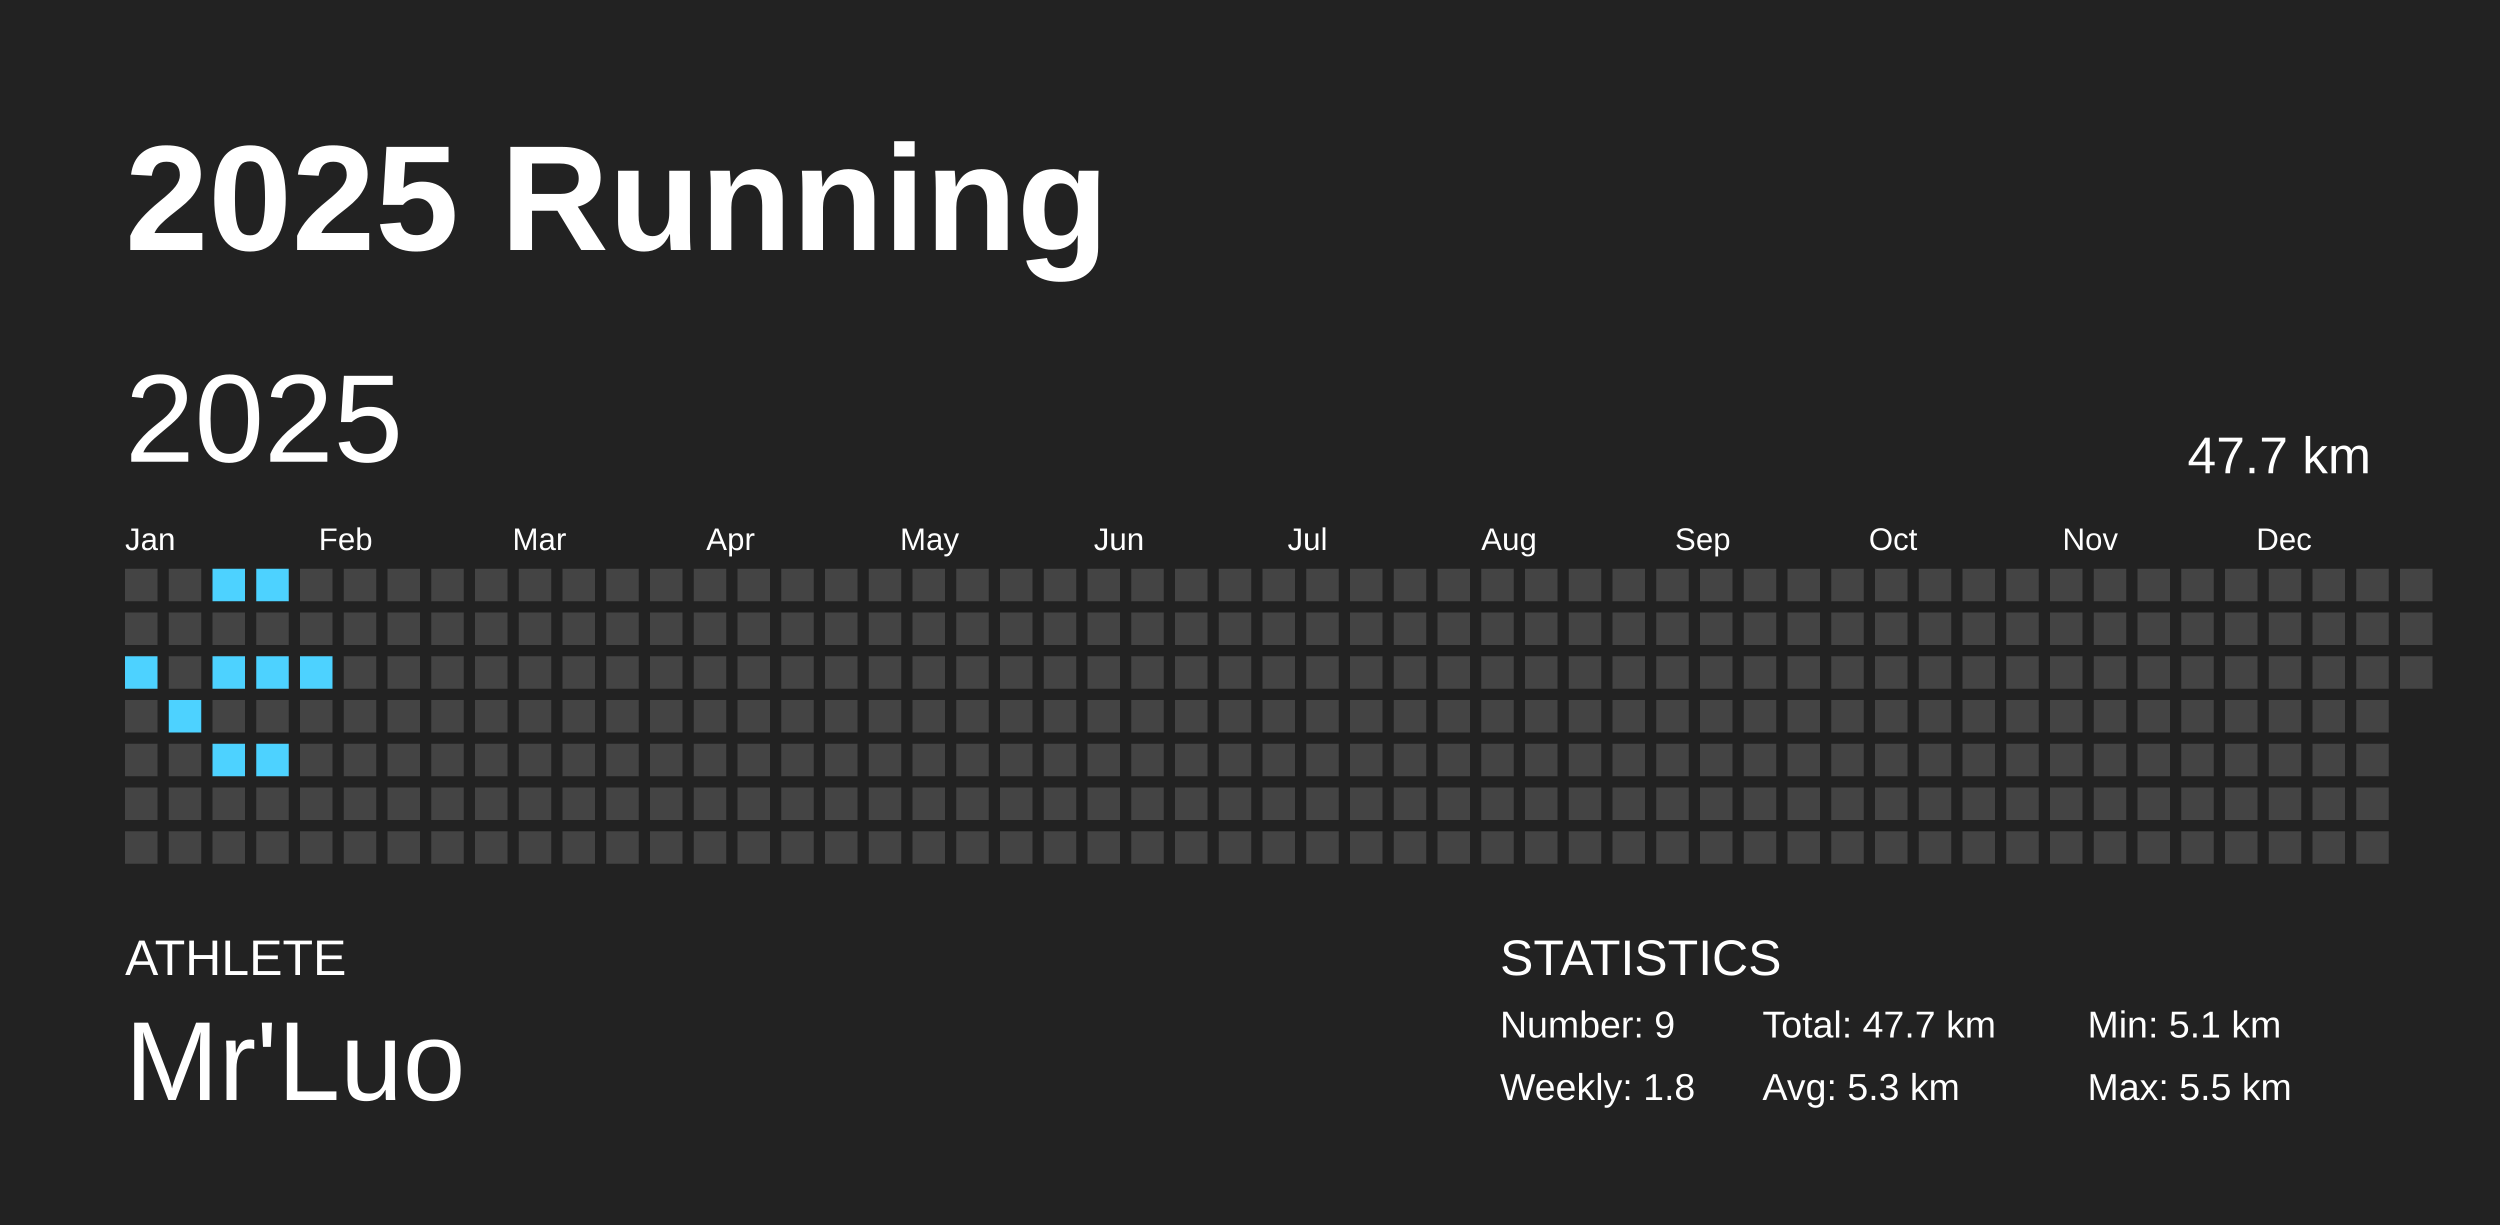
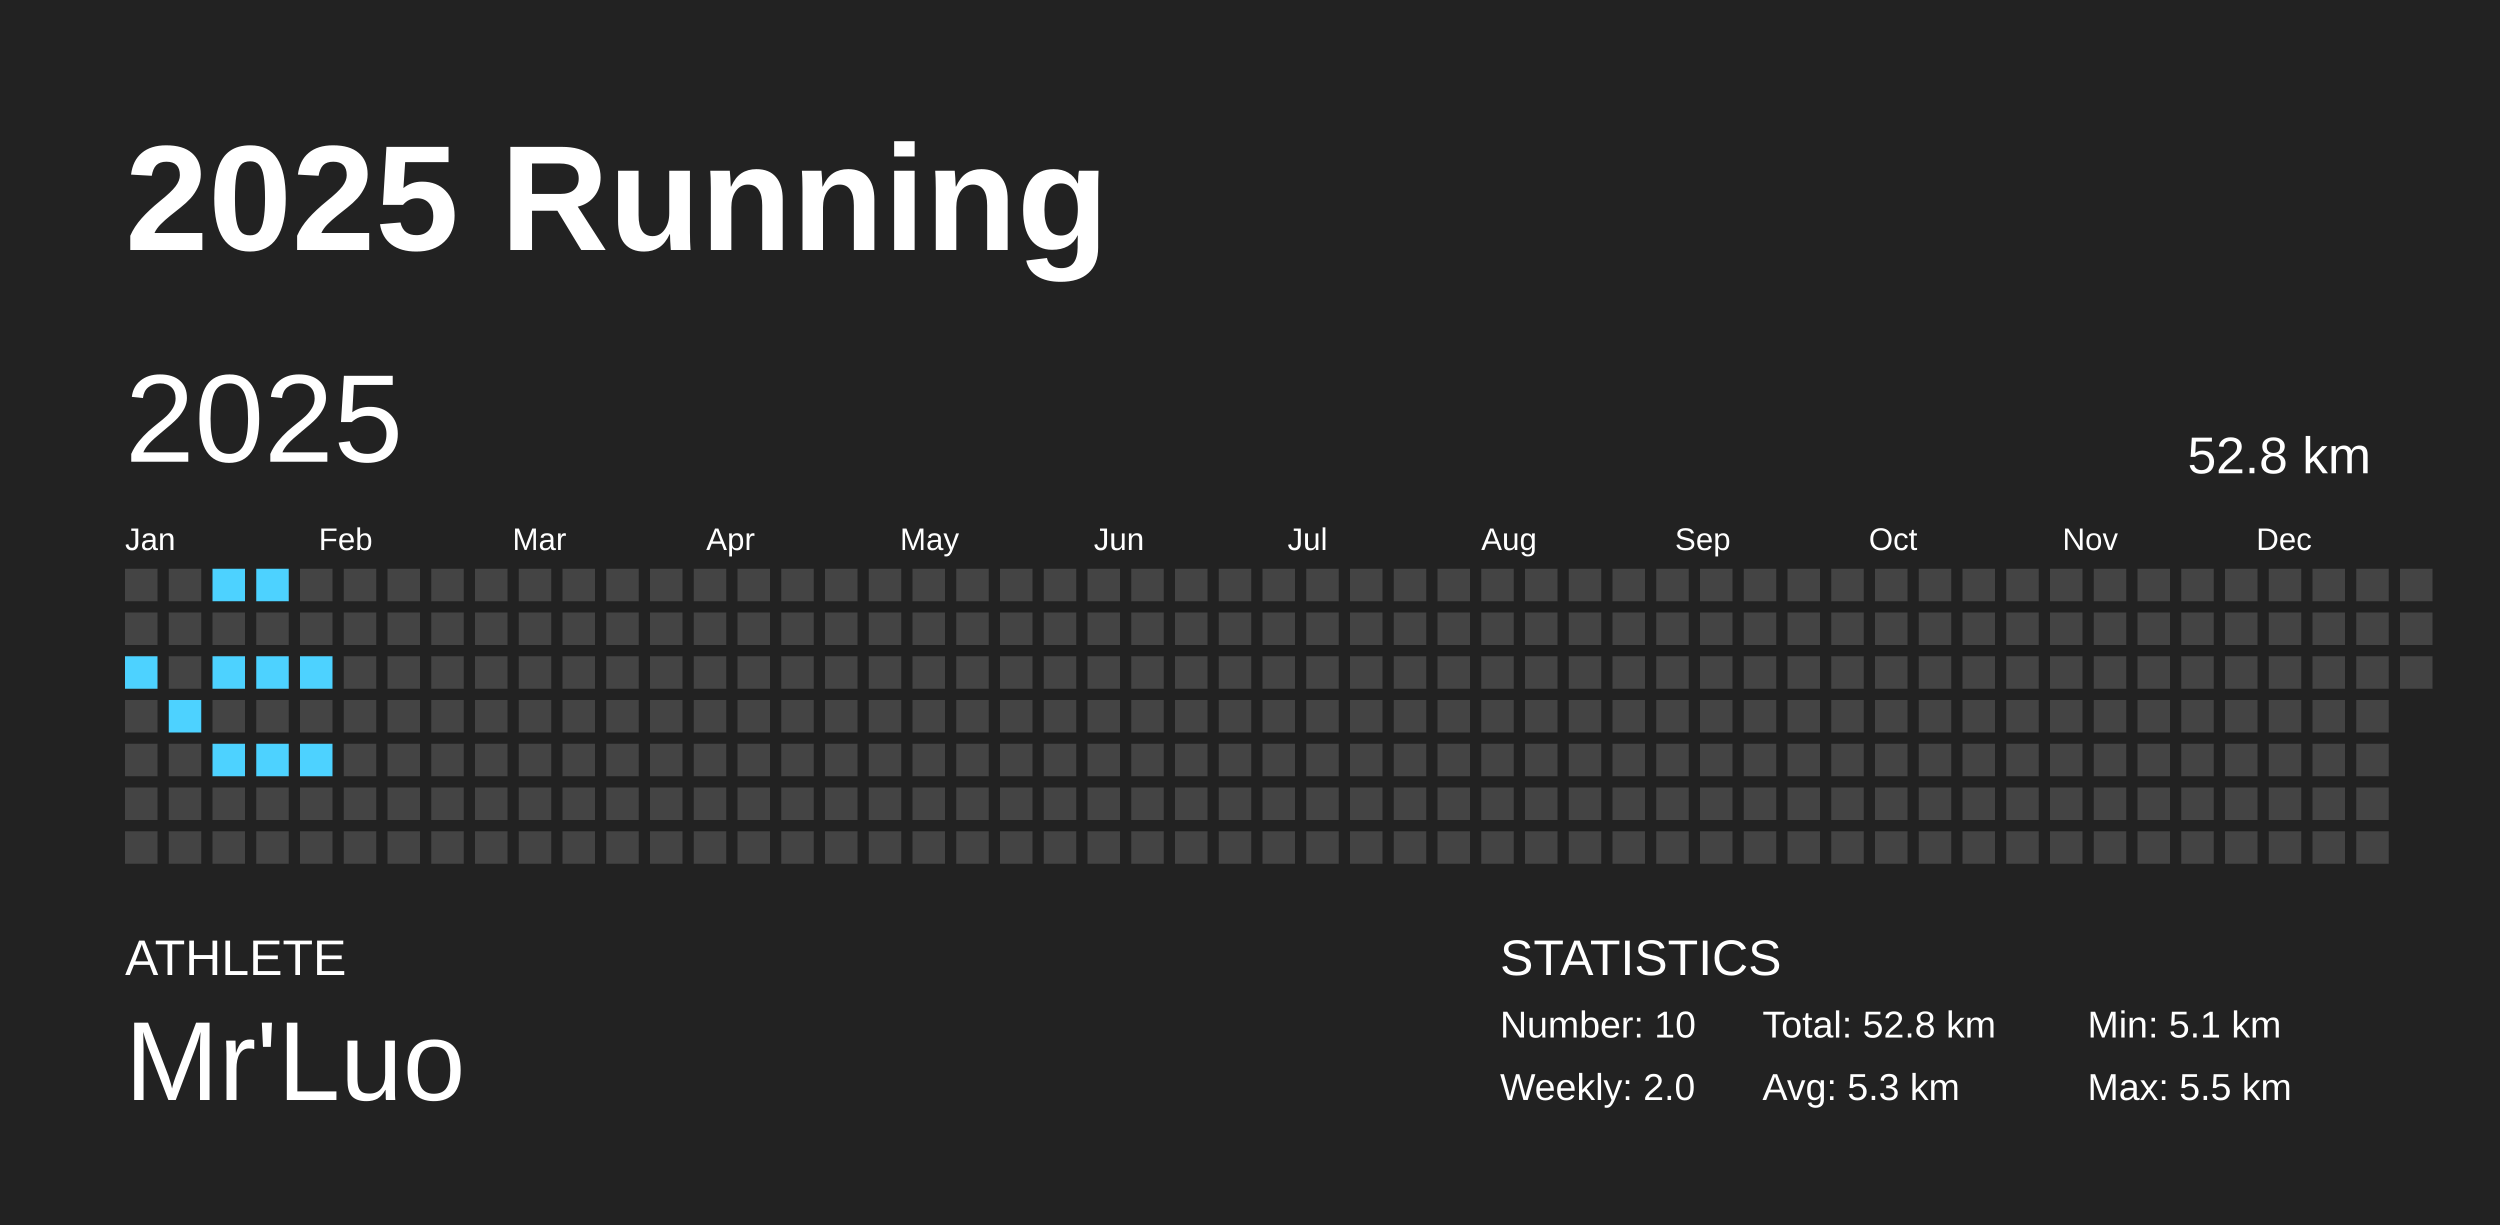
<svg xmlns="http://www.w3.org/2000/svg" baseProfile="full" height="98mm" version="1.1" viewBox="0,0,200,98" width="200mm">
  <defs />
  <rect fill="#222222" height="98" width="200" x="0" y="0" />
  <text fill="#FFFFFF" style="font-size:12px; font-family:Arial; font-weight:bold;" x="10" y="20">2025 Running</text>
  <text fill="#FFFFFF" style="font-size:4px; font-family:Arial" x="10" y="78">ATHLETE</text>
  <text fill="#FFFFFF" style="font-size:9px; font-family:Arial" x="10" y="88">Mr'Luo</text>
  <text fill="#FFFFFF" style="font-size:4px; font-family:Arial" x="120" y="78">STATISTICS</text>
-   <text fill="#FFFFFF" style="font-size:3px; font-family:Arial" x="120" y="83">Number: 9</text>
-   <text fill="#FFFFFF" style="font-size:3px; font-family:Arial" x="120" y="88">Weekly: 1.8</text>
-   <text fill="#FFFFFF" style="font-size:3px; font-family:Arial" x="141" y="83">Total: 47.7 km</text>
+   <text fill="#FFFFFF" style="font-size:3px; font-family:Arial" x="120" y="83">Number: 10</text>
+   <text fill="#FFFFFF" style="font-size:3px; font-family:Arial" x="120" y="88">Weekly: 2.0</text>
+   <text fill="#FFFFFF" style="font-size:3px; font-family:Arial" x="141" y="83">Total: 52.8 km</text>
  <text fill="#FFFFFF" style="font-size:3px; font-family:Arial" x="141" y="88">Avg: 5.3 km</text>
  <text fill="#FFFFFF" style="font-size:3px; font-family:Arial" x="167" y="83">Min: 5.1 km</text>
  <text fill="#FFFFFF" style="font-size:3px; font-family:Arial" x="167" y="88">Max: 5.5 km</text>
  <text dominant-baseline="hanging" fill="#FFFFFF" style="font-size:10.0px; font-family:Arial;" x="10" y="30">2025</text>
-   <text dominant-baseline="hanging" fill="#FFFFFF" style="font-size:4.125px; font-family:Arial;" x="175" y="35">47.7 km</text>
+   <text dominant-baseline="hanging" fill="#FFFFFF" style="font-size:4.125px; font-family:Arial;" x="175" y="35">52.8 km</text>
  <text fill="#FFFFFF" style="font-size:2.5px; font-family:Arial" x="10.0" y="44">Jan</text>
  <text fill="#FFFFFF" style="font-size:2.5px; font-family:Arial" x="25.5" y="44">Feb</text>
  <text fill="#FFFFFF" style="font-size:2.5px; font-family:Arial" x="41.0" y="44">Mar</text>
  <text fill="#FFFFFF" style="font-size:2.5px; font-family:Arial" x="56.5" y="44">Apr</text>
  <text fill="#FFFFFF" style="font-size:2.5px; font-family:Arial" x="72.0" y="44">May</text>
  <text fill="#FFFFFF" style="font-size:2.5px; font-family:Arial" x="87.5" y="44">Jun</text>
  <text fill="#FFFFFF" style="font-size:2.5px; font-family:Arial" x="103.0" y="44">Jul</text>
  <text fill="#FFFFFF" style="font-size:2.5px; font-family:Arial" x="118.5" y="44">Aug</text>
  <text fill="#FFFFFF" style="font-size:2.5px; font-family:Arial" x="134.0" y="44">Sep</text>
  <text fill="#FFFFFF" style="font-size:2.5px; font-family:Arial" x="149.5" y="44">Oct</text>
  <text fill="#FFFFFF" style="font-size:2.5px; font-family:Arial" x="165.0" y="44">Nov</text>
  <text fill="#FFFFFF" style="font-size:2.5px; font-family:Arial" x="180.5" y="44">Dec</text>
  <rect fill="#444444" height="2.6" width="2.6" x="10.0" y="45.5" />
  <rect fill="#444444" height="2.6" width="2.6" x="10.0" y="49.0" />
  <rect fill="#4dd2ff" height="2.6" width="2.6" x="10.0" y="52.5" />
  <rect fill="#444444" height="2.6" width="2.6" x="10.0" y="56.0" />
  <rect fill="#444444" height="2.6" width="2.6" x="10.0" y="59.5" />
  <rect fill="#444444" height="2.6" width="2.6" x="10.0" y="63.0" />
  <rect fill="#444444" height="2.6" width="2.6" x="10.0" y="66.5" />
  <rect fill="#444444" height="2.6" width="2.6" x="13.5" y="45.5" />
  <rect fill="#444444" height="2.6" width="2.6" x="13.5" y="49.0" />
  <rect fill="#444444" height="2.6" width="2.6" x="13.5" y="52.5" />
  <rect fill="#4dd2ff" height="2.6" width="2.6" x="13.5" y="56.0" />
  <rect fill="#444444" height="2.6" width="2.6" x="13.5" y="59.5" />
  <rect fill="#444444" height="2.6" width="2.6" x="13.5" y="63.0" />
  <rect fill="#444444" height="2.6" width="2.6" x="13.5" y="66.5" />
  <rect fill="#4dd2ff" height="2.6" width="2.6" x="17.0" y="45.5" />
  <rect fill="#444444" height="2.6" width="2.6" x="17.0" y="49.0" />
  <rect fill="#4dd2ff" height="2.6" width="2.6" x="17.0" y="52.5" />
  <rect fill="#444444" height="2.6" width="2.6" x="17.0" y="56.0" />
  <rect fill="#4dd2ff" height="2.6" width="2.6" x="17.0" y="59.5" />
  <rect fill="#444444" height="2.6" width="2.6" x="17.0" y="63.0" />
  <rect fill="#444444" height="2.6" width="2.6" x="17.0" y="66.5" />
  <rect fill="#4dd2ff" height="2.6" width="2.6" x="20.5" y="45.5" />
  <rect fill="#444444" height="2.6" width="2.6" x="20.5" y="49.0" />
  <rect fill="#4dd2ff" height="2.6" width="2.6" x="20.5" y="52.5" />
  <rect fill="#444444" height="2.6" width="2.6" x="20.5" y="56.0" />
  <rect fill="#4dd2ff" height="2.6" width="2.6" x="20.5" y="59.5" />
  <rect fill="#444444" height="2.6" width="2.6" x="20.5" y="63.0" />
  <rect fill="#444444" height="2.6" width="2.6" x="20.5" y="66.5" />
  <rect fill="#444444" height="2.6" width="2.6" x="24.0" y="45.5" />
  <rect fill="#444444" height="2.6" width="2.6" x="24.0" y="49.0" />
  <rect fill="#4dd2ff" height="2.6" width="2.6" x="24.0" y="52.5" />
  <rect fill="#444444" height="2.6" width="2.6" x="24.0" y="56.0" />
-   <rect fill="#444444" height="2.6" width="2.6" x="24.0" y="59.5" />
+   <rect fill="#4dd2ff" height="2.6" width="2.6" x="24.0" y="59.5" />
  <rect fill="#444444" height="2.6" width="2.6" x="24.0" y="63.0" />
  <rect fill="#444444" height="2.6" width="2.6" x="24.0" y="66.5" />
  <rect fill="#444444" height="2.6" width="2.6" x="27.5" y="45.5" />
  <rect fill="#444444" height="2.6" width="2.6" x="27.5" y="49.0" />
  <rect fill="#444444" height="2.6" width="2.6" x="27.5" y="52.5" />
  <rect fill="#444444" height="2.6" width="2.6" x="27.5" y="56.0" />
  <rect fill="#444444" height="2.6" width="2.6" x="27.5" y="59.5" />
  <rect fill="#444444" height="2.6" width="2.6" x="27.5" y="63.0" />
  <rect fill="#444444" height="2.6" width="2.6" x="27.5" y="66.5" />
  <rect fill="#444444" height="2.6" width="2.6" x="31.0" y="45.5" />
  <rect fill="#444444" height="2.6" width="2.6" x="31.0" y="49.0" />
  <rect fill="#444444" height="2.6" width="2.6" x="31.0" y="52.5" />
  <rect fill="#444444" height="2.6" width="2.6" x="31.0" y="56.0" />
  <rect fill="#444444" height="2.6" width="2.6" x="31.0" y="59.5" />
  <rect fill="#444444" height="2.6" width="2.6" x="31.0" y="63.0" />
  <rect fill="#444444" height="2.6" width="2.6" x="31.0" y="66.5" />
  <rect fill="#444444" height="2.6" width="2.6" x="34.5" y="45.5" />
  <rect fill="#444444" height="2.6" width="2.6" x="34.5" y="49.0" />
  <rect fill="#444444" height="2.6" width="2.6" x="34.5" y="52.5" />
  <rect fill="#444444" height="2.6" width="2.6" x="34.5" y="56.0" />
  <rect fill="#444444" height="2.6" width="2.6" x="34.5" y="59.5" />
  <rect fill="#444444" height="2.6" width="2.6" x="34.5" y="63.0" />
  <rect fill="#444444" height="2.6" width="2.6" x="34.5" y="66.5" />
  <rect fill="#444444" height="2.6" width="2.6" x="38.0" y="45.5" />
  <rect fill="#444444" height="2.6" width="2.6" x="38.0" y="49.0" />
  <rect fill="#444444" height="2.6" width="2.6" x="38.0" y="52.5" />
  <rect fill="#444444" height="2.6" width="2.6" x="38.0" y="56.0" />
  <rect fill="#444444" height="2.6" width="2.6" x="38.0" y="59.5" />
  <rect fill="#444444" height="2.6" width="2.6" x="38.0" y="63.0" />
  <rect fill="#444444" height="2.6" width="2.6" x="38.0" y="66.5" />
  <rect fill="#444444" height="2.6" width="2.6" x="41.5" y="45.5" />
  <rect fill="#444444" height="2.6" width="2.6" x="41.5" y="49.0" />
  <rect fill="#444444" height="2.6" width="2.6" x="41.5" y="52.5" />
  <rect fill="#444444" height="2.6" width="2.6" x="41.5" y="56.0" />
  <rect fill="#444444" height="2.6" width="2.6" x="41.5" y="59.5" />
  <rect fill="#444444" height="2.6" width="2.6" x="41.5" y="63.0" />
  <rect fill="#444444" height="2.6" width="2.6" x="41.5" y="66.5" />
  <rect fill="#444444" height="2.6" width="2.6" x="45.0" y="45.5" />
  <rect fill="#444444" height="2.6" width="2.6" x="45.0" y="49.0" />
  <rect fill="#444444" height="2.6" width="2.6" x="45.0" y="52.5" />
  <rect fill="#444444" height="2.6" width="2.6" x="45.0" y="56.0" />
  <rect fill="#444444" height="2.6" width="2.6" x="45.0" y="59.5" />
  <rect fill="#444444" height="2.6" width="2.6" x="45.0" y="63.0" />
  <rect fill="#444444" height="2.6" width="2.6" x="45.0" y="66.5" />
  <rect fill="#444444" height="2.6" width="2.6" x="48.5" y="45.5" />
  <rect fill="#444444" height="2.6" width="2.6" x="48.5" y="49.0" />
  <rect fill="#444444" height="2.6" width="2.6" x="48.5" y="52.5" />
  <rect fill="#444444" height="2.6" width="2.6" x="48.5" y="56.0" />
  <rect fill="#444444" height="2.6" width="2.6" x="48.5" y="59.5" />
  <rect fill="#444444" height="2.6" width="2.6" x="48.5" y="63.0" />
  <rect fill="#444444" height="2.6" width="2.6" x="48.5" y="66.5" />
  <rect fill="#444444" height="2.6" width="2.6" x="52.0" y="45.5" />
  <rect fill="#444444" height="2.6" width="2.6" x="52.0" y="49.0" />
  <rect fill="#444444" height="2.6" width="2.6" x="52.0" y="52.5" />
  <rect fill="#444444" height="2.6" width="2.6" x="52.0" y="56.0" />
  <rect fill="#444444" height="2.6" width="2.6" x="52.0" y="59.5" />
  <rect fill="#444444" height="2.6" width="2.6" x="52.0" y="63.0" />
  <rect fill="#444444" height="2.6" width="2.6" x="52.0" y="66.5" />
  <rect fill="#444444" height="2.6" width="2.6" x="55.5" y="45.5" />
  <rect fill="#444444" height="2.6" width="2.6" x="55.5" y="49.0" />
  <rect fill="#444444" height="2.6" width="2.6" x="55.5" y="52.5" />
  <rect fill="#444444" height="2.6" width="2.6" x="55.5" y="56.0" />
  <rect fill="#444444" height="2.6" width="2.6" x="55.5" y="59.5" />
  <rect fill="#444444" height="2.6" width="2.6" x="55.5" y="63.0" />
  <rect fill="#444444" height="2.6" width="2.6" x="55.5" y="66.5" />
  <rect fill="#444444" height="2.6" width="2.6" x="59.0" y="45.5" />
  <rect fill="#444444" height="2.6" width="2.6" x="59.0" y="49.0" />
  <rect fill="#444444" height="2.6" width="2.6" x="59.0" y="52.5" />
  <rect fill="#444444" height="2.6" width="2.6" x="59.0" y="56.0" />
  <rect fill="#444444" height="2.6" width="2.6" x="59.0" y="59.5" />
  <rect fill="#444444" height="2.6" width="2.6" x="59.0" y="63.0" />
  <rect fill="#444444" height="2.6" width="2.6" x="59.0" y="66.5" />
  <rect fill="#444444" height="2.6" width="2.6" x="62.5" y="45.5" />
  <rect fill="#444444" height="2.6" width="2.6" x="62.5" y="49.0" />
  <rect fill="#444444" height="2.6" width="2.6" x="62.5" y="52.5" />
  <rect fill="#444444" height="2.6" width="2.6" x="62.5" y="56.0" />
  <rect fill="#444444" height="2.6" width="2.6" x="62.5" y="59.5" />
  <rect fill="#444444" height="2.6" width="2.6" x="62.5" y="63.0" />
  <rect fill="#444444" height="2.6" width="2.6" x="62.5" y="66.5" />
  <rect fill="#444444" height="2.6" width="2.6" x="66.0" y="45.5" />
  <rect fill="#444444" height="2.6" width="2.6" x="66.0" y="49.0" />
  <rect fill="#444444" height="2.6" width="2.6" x="66.0" y="52.5" />
  <rect fill="#444444" height="2.6" width="2.6" x="66.0" y="56.0" />
  <rect fill="#444444" height="2.6" width="2.6" x="66.0" y="59.5" />
  <rect fill="#444444" height="2.6" width="2.6" x="66.0" y="63.0" />
  <rect fill="#444444" height="2.6" width="2.6" x="66.0" y="66.5" />
  <rect fill="#444444" height="2.6" width="2.6" x="69.5" y="45.5" />
  <rect fill="#444444" height="2.6" width="2.6" x="69.5" y="49.0" />
  <rect fill="#444444" height="2.6" width="2.6" x="69.5" y="52.5" />
  <rect fill="#444444" height="2.6" width="2.6" x="69.5" y="56.0" />
  <rect fill="#444444" height="2.6" width="2.6" x="69.5" y="59.5" />
  <rect fill="#444444" height="2.6" width="2.6" x="69.5" y="63.0" />
  <rect fill="#444444" height="2.6" width="2.6" x="69.5" y="66.5" />
  <rect fill="#444444" height="2.6" width="2.6" x="73.0" y="45.5" />
  <rect fill="#444444" height="2.6" width="2.6" x="73.0" y="49.0" />
  <rect fill="#444444" height="2.6" width="2.6" x="73.0" y="52.5" />
  <rect fill="#444444" height="2.6" width="2.6" x="73.0" y="56.0" />
  <rect fill="#444444" height="2.6" width="2.6" x="73.0" y="59.5" />
  <rect fill="#444444" height="2.6" width="2.6" x="73.0" y="63.0" />
  <rect fill="#444444" height="2.6" width="2.6" x="73.0" y="66.5" />
  <rect fill="#444444" height="2.6" width="2.6" x="76.5" y="45.5" />
  <rect fill="#444444" height="2.6" width="2.6" x="76.5" y="49.0" />
  <rect fill="#444444" height="2.6" width="2.6" x="76.5" y="52.5" />
  <rect fill="#444444" height="2.6" width="2.6" x="76.5" y="56.0" />
  <rect fill="#444444" height="2.6" width="2.6" x="76.5" y="59.5" />
  <rect fill="#444444" height="2.6" width="2.6" x="76.5" y="63.0" />
  <rect fill="#444444" height="2.6" width="2.6" x="76.5" y="66.5" />
  <rect fill="#444444" height="2.6" width="2.6" x="80.0" y="45.5" />
  <rect fill="#444444" height="2.6" width="2.6" x="80.0" y="49.0" />
  <rect fill="#444444" height="2.6" width="2.6" x="80.0" y="52.5" />
  <rect fill="#444444" height="2.6" width="2.6" x="80.0" y="56.0" />
  <rect fill="#444444" height="2.6" width="2.6" x="80.0" y="59.5" />
  <rect fill="#444444" height="2.6" width="2.6" x="80.0" y="63.0" />
  <rect fill="#444444" height="2.6" width="2.6" x="80.0" y="66.5" />
  <rect fill="#444444" height="2.6" width="2.6" x="83.5" y="45.5" />
  <rect fill="#444444" height="2.6" width="2.6" x="83.5" y="49.0" />
  <rect fill="#444444" height="2.6" width="2.6" x="83.5" y="52.5" />
  <rect fill="#444444" height="2.6" width="2.6" x="83.5" y="56.0" />
  <rect fill="#444444" height="2.6" width="2.6" x="83.5" y="59.5" />
  <rect fill="#444444" height="2.6" width="2.6" x="83.5" y="63.0" />
  <rect fill="#444444" height="2.6" width="2.6" x="83.5" y="66.5" />
  <rect fill="#444444" height="2.6" width="2.6" x="87.0" y="45.5" />
  <rect fill="#444444" height="2.6" width="2.6" x="87.0" y="49.0" />
  <rect fill="#444444" height="2.6" width="2.6" x="87.0" y="52.5" />
  <rect fill="#444444" height="2.6" width="2.6" x="87.0" y="56.0" />
  <rect fill="#444444" height="2.6" width="2.6" x="87.0" y="59.5" />
  <rect fill="#444444" height="2.6" width="2.6" x="87.0" y="63.0" />
  <rect fill="#444444" height="2.6" width="2.6" x="87.0" y="66.5" />
  <rect fill="#444444" height="2.6" width="2.6" x="90.5" y="45.5" />
  <rect fill="#444444" height="2.6" width="2.6" x="90.5" y="49.0" />
  <rect fill="#444444" height="2.6" width="2.6" x="90.5" y="52.5" />
  <rect fill="#444444" height="2.6" width="2.6" x="90.5" y="56.0" />
  <rect fill="#444444" height="2.6" width="2.6" x="90.5" y="59.5" />
  <rect fill="#444444" height="2.6" width="2.6" x="90.5" y="63.0" />
  <rect fill="#444444" height="2.6" width="2.6" x="90.5" y="66.5" />
  <rect fill="#444444" height="2.6" width="2.6" x="94.0" y="45.5" />
  <rect fill="#444444" height="2.6" width="2.6" x="94.0" y="49.0" />
  <rect fill="#444444" height="2.6" width="2.6" x="94.0" y="52.5" />
  <rect fill="#444444" height="2.6" width="2.6" x="94.0" y="56.0" />
  <rect fill="#444444" height="2.6" width="2.6" x="94.0" y="59.5" />
  <rect fill="#444444" height="2.6" width="2.6" x="94.0" y="63.0" />
  <rect fill="#444444" height="2.6" width="2.6" x="94.0" y="66.5" />
  <rect fill="#444444" height="2.6" width="2.6" x="97.5" y="45.5" />
  <rect fill="#444444" height="2.6" width="2.6" x="97.5" y="49.0" />
  <rect fill="#444444" height="2.6" width="2.6" x="97.5" y="52.5" />
  <rect fill="#444444" height="2.6" width="2.6" x="97.5" y="56.0" />
  <rect fill="#444444" height="2.6" width="2.6" x="97.5" y="59.5" />
  <rect fill="#444444" height="2.6" width="2.6" x="97.5" y="63.0" />
  <rect fill="#444444" height="2.6" width="2.6" x="97.5" y="66.5" />
  <rect fill="#444444" height="2.6" width="2.6" x="101.0" y="45.5" />
  <rect fill="#444444" height="2.6" width="2.6" x="101.0" y="49.0" />
  <rect fill="#444444" height="2.6" width="2.6" x="101.0" y="52.5" />
  <rect fill="#444444" height="2.6" width="2.6" x="101.0" y="56.0" />
  <rect fill="#444444" height="2.6" width="2.6" x="101.0" y="59.5" />
  <rect fill="#444444" height="2.6" width="2.6" x="101.0" y="63.0" />
  <rect fill="#444444" height="2.6" width="2.6" x="101.0" y="66.5" />
  <rect fill="#444444" height="2.6" width="2.6" x="104.5" y="45.5" />
  <rect fill="#444444" height="2.6" width="2.6" x="104.5" y="49.0" />
  <rect fill="#444444" height="2.6" width="2.6" x="104.5" y="52.5" />
  <rect fill="#444444" height="2.6" width="2.6" x="104.5" y="56.0" />
  <rect fill="#444444" height="2.6" width="2.6" x="104.5" y="59.5" />
  <rect fill="#444444" height="2.6" width="2.6" x="104.5" y="63.0" />
  <rect fill="#444444" height="2.6" width="2.6" x="104.5" y="66.5" />
  <rect fill="#444444" height="2.6" width="2.6" x="108.0" y="45.5" />
  <rect fill="#444444" height="2.6" width="2.6" x="108.0" y="49.0" />
  <rect fill="#444444" height="2.6" width="2.6" x="108.0" y="52.5" />
  <rect fill="#444444" height="2.6" width="2.6" x="108.0" y="56.0" />
  <rect fill="#444444" height="2.6" width="2.6" x="108.0" y="59.5" />
  <rect fill="#444444" height="2.6" width="2.6" x="108.0" y="63.0" />
  <rect fill="#444444" height="2.6" width="2.6" x="108.0" y="66.5" />
  <rect fill="#444444" height="2.6" width="2.6" x="111.5" y="45.5" />
  <rect fill="#444444" height="2.6" width="2.6" x="111.5" y="49.0" />
  <rect fill="#444444" height="2.6" width="2.6" x="111.5" y="52.5" />
  <rect fill="#444444" height="2.6" width="2.6" x="111.5" y="56.0" />
  <rect fill="#444444" height="2.6" width="2.6" x="111.5" y="59.5" />
  <rect fill="#444444" height="2.6" width="2.6" x="111.5" y="63.0" />
  <rect fill="#444444" height="2.6" width="2.6" x="111.5" y="66.5" />
  <rect fill="#444444" height="2.6" width="2.6" x="115.0" y="45.5" />
  <rect fill="#444444" height="2.6" width="2.6" x="115.0" y="49.0" />
  <rect fill="#444444" height="2.6" width="2.6" x="115.0" y="52.5" />
  <rect fill="#444444" height="2.6" width="2.6" x="115.0" y="56.0" />
  <rect fill="#444444" height="2.6" width="2.6" x="115.0" y="59.5" />
  <rect fill="#444444" height="2.6" width="2.6" x="115.0" y="63.0" />
  <rect fill="#444444" height="2.6" width="2.6" x="115.0" y="66.5" />
  <rect fill="#444444" height="2.6" width="2.6" x="118.5" y="45.5" />
  <rect fill="#444444" height="2.6" width="2.6" x="118.5" y="49.0" />
  <rect fill="#444444" height="2.6" width="2.6" x="118.5" y="52.5" />
  <rect fill="#444444" height="2.6" width="2.6" x="118.5" y="56.0" />
  <rect fill="#444444" height="2.6" width="2.6" x="118.5" y="59.5" />
  <rect fill="#444444" height="2.6" width="2.6" x="118.5" y="63.0" />
  <rect fill="#444444" height="2.6" width="2.6" x="118.5" y="66.5" />
  <rect fill="#444444" height="2.6" width="2.6" x="122.0" y="45.5" />
  <rect fill="#444444" height="2.6" width="2.6" x="122.0" y="49.0" />
  <rect fill="#444444" height="2.6" width="2.6" x="122.0" y="52.5" />
  <rect fill="#444444" height="2.6" width="2.6" x="122.0" y="56.0" />
  <rect fill="#444444" height="2.6" width="2.6" x="122.0" y="59.5" />
  <rect fill="#444444" height="2.6" width="2.6" x="122.0" y="63.0" />
  <rect fill="#444444" height="2.6" width="2.6" x="122.0" y="66.5" />
  <rect fill="#444444" height="2.6" width="2.6" x="125.5" y="45.5" />
  <rect fill="#444444" height="2.6" width="2.6" x="125.5" y="49.0" />
  <rect fill="#444444" height="2.6" width="2.6" x="125.5" y="52.5" />
  <rect fill="#444444" height="2.6" width="2.6" x="125.5" y="56.0" />
  <rect fill="#444444" height="2.6" width="2.6" x="125.5" y="59.5" />
  <rect fill="#444444" height="2.6" width="2.6" x="125.5" y="63.0" />
  <rect fill="#444444" height="2.6" width="2.6" x="125.5" y="66.5" />
  <rect fill="#444444" height="2.6" width="2.6" x="129.0" y="45.5" />
  <rect fill="#444444" height="2.6" width="2.6" x="129.0" y="49.0" />
  <rect fill="#444444" height="2.6" width="2.6" x="129.0" y="52.5" />
  <rect fill="#444444" height="2.6" width="2.6" x="129.0" y="56.0" />
  <rect fill="#444444" height="2.6" width="2.6" x="129.0" y="59.5" />
  <rect fill="#444444" height="2.6" width="2.6" x="129.0" y="63.0" />
  <rect fill="#444444" height="2.6" width="2.6" x="129.0" y="66.5" />
  <rect fill="#444444" height="2.6" width="2.6" x="132.5" y="45.5" />
  <rect fill="#444444" height="2.6" width="2.6" x="132.5" y="49.0" />
  <rect fill="#444444" height="2.6" width="2.6" x="132.5" y="52.5" />
  <rect fill="#444444" height="2.6" width="2.6" x="132.5" y="56.0" />
  <rect fill="#444444" height="2.6" width="2.6" x="132.5" y="59.5" />
  <rect fill="#444444" height="2.6" width="2.6" x="132.5" y="63.0" />
  <rect fill="#444444" height="2.6" width="2.6" x="132.5" y="66.5" />
  <rect fill="#444444" height="2.6" width="2.6" x="136.0" y="45.5" />
  <rect fill="#444444" height="2.6" width="2.6" x="136.0" y="49.0" />
  <rect fill="#444444" height="2.6" width="2.6" x="136.0" y="52.5" />
  <rect fill="#444444" height="2.6" width="2.6" x="136.0" y="56.0" />
  <rect fill="#444444" height="2.6" width="2.6" x="136.0" y="59.5" />
  <rect fill="#444444" height="2.6" width="2.6" x="136.0" y="63.0" />
  <rect fill="#444444" height="2.6" width="2.6" x="136.0" y="66.5" />
  <rect fill="#444444" height="2.6" width="2.6" x="139.5" y="45.5" />
  <rect fill="#444444" height="2.6" width="2.6" x="139.5" y="49.0" />
  <rect fill="#444444" height="2.6" width="2.6" x="139.5" y="52.5" />
  <rect fill="#444444" height="2.6" width="2.6" x="139.5" y="56.0" />
  <rect fill="#444444" height="2.6" width="2.6" x="139.5" y="59.5" />
  <rect fill="#444444" height="2.6" width="2.6" x="139.5" y="63.0" />
  <rect fill="#444444" height="2.6" width="2.6" x="139.5" y="66.5" />
  <rect fill="#444444" height="2.6" width="2.6" x="143.0" y="45.5" />
  <rect fill="#444444" height="2.6" width="2.6" x="143.0" y="49.0" />
  <rect fill="#444444" height="2.6" width="2.6" x="143.0" y="52.5" />
  <rect fill="#444444" height="2.6" width="2.6" x="143.0" y="56.0" />
  <rect fill="#444444" height="2.6" width="2.6" x="143.0" y="59.5" />
  <rect fill="#444444" height="2.6" width="2.6" x="143.0" y="63.0" />
  <rect fill="#444444" height="2.6" width="2.6" x="143.0" y="66.5" />
  <rect fill="#444444" height="2.6" width="2.6" x="146.5" y="45.5" />
  <rect fill="#444444" height="2.6" width="2.6" x="146.5" y="49.0" />
  <rect fill="#444444" height="2.6" width="2.6" x="146.5" y="52.5" />
  <rect fill="#444444" height="2.6" width="2.6" x="146.5" y="56.0" />
  <rect fill="#444444" height="2.6" width="2.6" x="146.5" y="59.5" />
  <rect fill="#444444" height="2.6" width="2.6" x="146.5" y="63.0" />
  <rect fill="#444444" height="2.6" width="2.6" x="146.5" y="66.5" />
  <rect fill="#444444" height="2.6" width="2.6" x="150.0" y="45.5" />
  <rect fill="#444444" height="2.6" width="2.6" x="150.0" y="49.0" />
  <rect fill="#444444" height="2.6" width="2.6" x="150.0" y="52.5" />
  <rect fill="#444444" height="2.6" width="2.6" x="150.0" y="56.0" />
  <rect fill="#444444" height="2.6" width="2.6" x="150.0" y="59.5" />
  <rect fill="#444444" height="2.6" width="2.6" x="150.0" y="63.0" />
  <rect fill="#444444" height="2.6" width="2.6" x="150.0" y="66.5" />
  <rect fill="#444444" height="2.6" width="2.6" x="153.5" y="45.5" />
  <rect fill="#444444" height="2.6" width="2.6" x="153.5" y="49.0" />
  <rect fill="#444444" height="2.6" width="2.6" x="153.5" y="52.5" />
  <rect fill="#444444" height="2.6" width="2.6" x="153.5" y="56.0" />
  <rect fill="#444444" height="2.6" width="2.6" x="153.5" y="59.5" />
  <rect fill="#444444" height="2.6" width="2.6" x="153.5" y="63.0" />
  <rect fill="#444444" height="2.6" width="2.6" x="153.5" y="66.5" />
  <rect fill="#444444" height="2.6" width="2.6" x="157.0" y="45.5" />
  <rect fill="#444444" height="2.6" width="2.6" x="157.0" y="49.0" />
  <rect fill="#444444" height="2.6" width="2.6" x="157.0" y="52.5" />
  <rect fill="#444444" height="2.6" width="2.6" x="157.0" y="56.0" />
  <rect fill="#444444" height="2.6" width="2.6" x="157.0" y="59.5" />
  <rect fill="#444444" height="2.6" width="2.6" x="157.0" y="63.0" />
  <rect fill="#444444" height="2.6" width="2.6" x="157.0" y="66.5" />
  <rect fill="#444444" height="2.6" width="2.6" x="160.5" y="45.5" />
  <rect fill="#444444" height="2.6" width="2.6" x="160.5" y="49.0" />
  <rect fill="#444444" height="2.6" width="2.6" x="160.5" y="52.5" />
  <rect fill="#444444" height="2.6" width="2.6" x="160.5" y="56.0" />
  <rect fill="#444444" height="2.6" width="2.6" x="160.5" y="59.5" />
  <rect fill="#444444" height="2.6" width="2.6" x="160.5" y="63.0" />
  <rect fill="#444444" height="2.6" width="2.6" x="160.5" y="66.5" />
  <rect fill="#444444" height="2.6" width="2.6" x="164.0" y="45.5" />
  <rect fill="#444444" height="2.6" width="2.6" x="164.0" y="49.0" />
  <rect fill="#444444" height="2.6" width="2.6" x="164.0" y="52.5" />
  <rect fill="#444444" height="2.6" width="2.6" x="164.0" y="56.0" />
  <rect fill="#444444" height="2.6" width="2.6" x="164.0" y="59.5" />
  <rect fill="#444444" height="2.6" width="2.6" x="164.0" y="63.0" />
  <rect fill="#444444" height="2.6" width="2.6" x="164.0" y="66.5" />
  <rect fill="#444444" height="2.6" width="2.6" x="167.5" y="45.5" />
  <rect fill="#444444" height="2.6" width="2.6" x="167.5" y="49.0" />
  <rect fill="#444444" height="2.6" width="2.6" x="167.5" y="52.5" />
  <rect fill="#444444" height="2.6" width="2.6" x="167.5" y="56.0" />
  <rect fill="#444444" height="2.6" width="2.6" x="167.5" y="59.5" />
  <rect fill="#444444" height="2.6" width="2.6" x="167.5" y="63.0" />
  <rect fill="#444444" height="2.6" width="2.6" x="167.5" y="66.5" />
  <rect fill="#444444" height="2.6" width="2.6" x="171.0" y="45.5" />
  <rect fill="#444444" height="2.6" width="2.6" x="171.0" y="49.0" />
  <rect fill="#444444" height="2.6" width="2.6" x="171.0" y="52.5" />
  <rect fill="#444444" height="2.6" width="2.6" x="171.0" y="56.0" />
  <rect fill="#444444" height="2.6" width="2.6" x="171.0" y="59.5" />
  <rect fill="#444444" height="2.6" width="2.6" x="171.0" y="63.0" />
  <rect fill="#444444" height="2.6" width="2.6" x="171.0" y="66.5" />
  <rect fill="#444444" height="2.6" width="2.6" x="174.5" y="45.5" />
  <rect fill="#444444" height="2.6" width="2.6" x="174.5" y="49.0" />
  <rect fill="#444444" height="2.6" width="2.6" x="174.5" y="52.5" />
  <rect fill="#444444" height="2.6" width="2.6" x="174.5" y="56.0" />
  <rect fill="#444444" height="2.6" width="2.6" x="174.5" y="59.5" />
  <rect fill="#444444" height="2.6" width="2.6" x="174.5" y="63.0" />
  <rect fill="#444444" height="2.6" width="2.6" x="174.5" y="66.5" />
  <rect fill="#444444" height="2.6" width="2.6" x="178.0" y="45.5" />
  <rect fill="#444444" height="2.6" width="2.6" x="178.0" y="49.0" />
  <rect fill="#444444" height="2.6" width="2.6" x="178.0" y="52.5" />
  <rect fill="#444444" height="2.6" width="2.6" x="178.0" y="56.0" />
  <rect fill="#444444" height="2.6" width="2.6" x="178.0" y="59.5" />
  <rect fill="#444444" height="2.6" width="2.6" x="178.0" y="63.0" />
  <rect fill="#444444" height="2.6" width="2.6" x="178.0" y="66.5" />
  <rect fill="#444444" height="2.6" width="2.6" x="181.5" y="45.5" />
  <rect fill="#444444" height="2.6" width="2.6" x="181.5" y="49.0" />
  <rect fill="#444444" height="2.6" width="2.6" x="181.5" y="52.5" />
  <rect fill="#444444" height="2.6" width="2.6" x="181.5" y="56.0" />
  <rect fill="#444444" height="2.6" width="2.6" x="181.5" y="59.5" />
  <rect fill="#444444" height="2.6" width="2.6" x="181.5" y="63.0" />
  <rect fill="#444444" height="2.6" width="2.6" x="181.5" y="66.5" />
  <rect fill="#444444" height="2.6" width="2.6" x="185.0" y="45.5" />
  <rect fill="#444444" height="2.6" width="2.6" x="185.0" y="49.0" />
  <rect fill="#444444" height="2.6" width="2.6" x="185.0" y="52.5" />
  <rect fill="#444444" height="2.6" width="2.6" x="185.0" y="56.0" />
  <rect fill="#444444" height="2.6" width="2.6" x="185.0" y="59.5" />
  <rect fill="#444444" height="2.6" width="2.6" x="185.0" y="63.0" />
  <rect fill="#444444" height="2.6" width="2.6" x="185.0" y="66.5" />
  <rect fill="#444444" height="2.6" width="2.6" x="188.5" y="45.5" />
  <rect fill="#444444" height="2.6" width="2.6" x="188.5" y="49.0" />
  <rect fill="#444444" height="2.6" width="2.6" x="188.5" y="52.5" />
  <rect fill="#444444" height="2.6" width="2.6" x="188.5" y="56.0" />
  <rect fill="#444444" height="2.6" width="2.6" x="188.5" y="59.5" />
  <rect fill="#444444" height="2.6" width="2.6" x="188.5" y="63.0" />
  <rect fill="#444444" height="2.6" width="2.6" x="188.5" y="66.5" />
  <rect fill="#444444" height="2.6" width="2.6" x="192.0" y="45.5" />
  <rect fill="#444444" height="2.6" width="2.6" x="192.0" y="49.0" />
  <rect fill="#444444" height="2.6" width="2.6" x="192.0" y="52.5" />
</svg>
